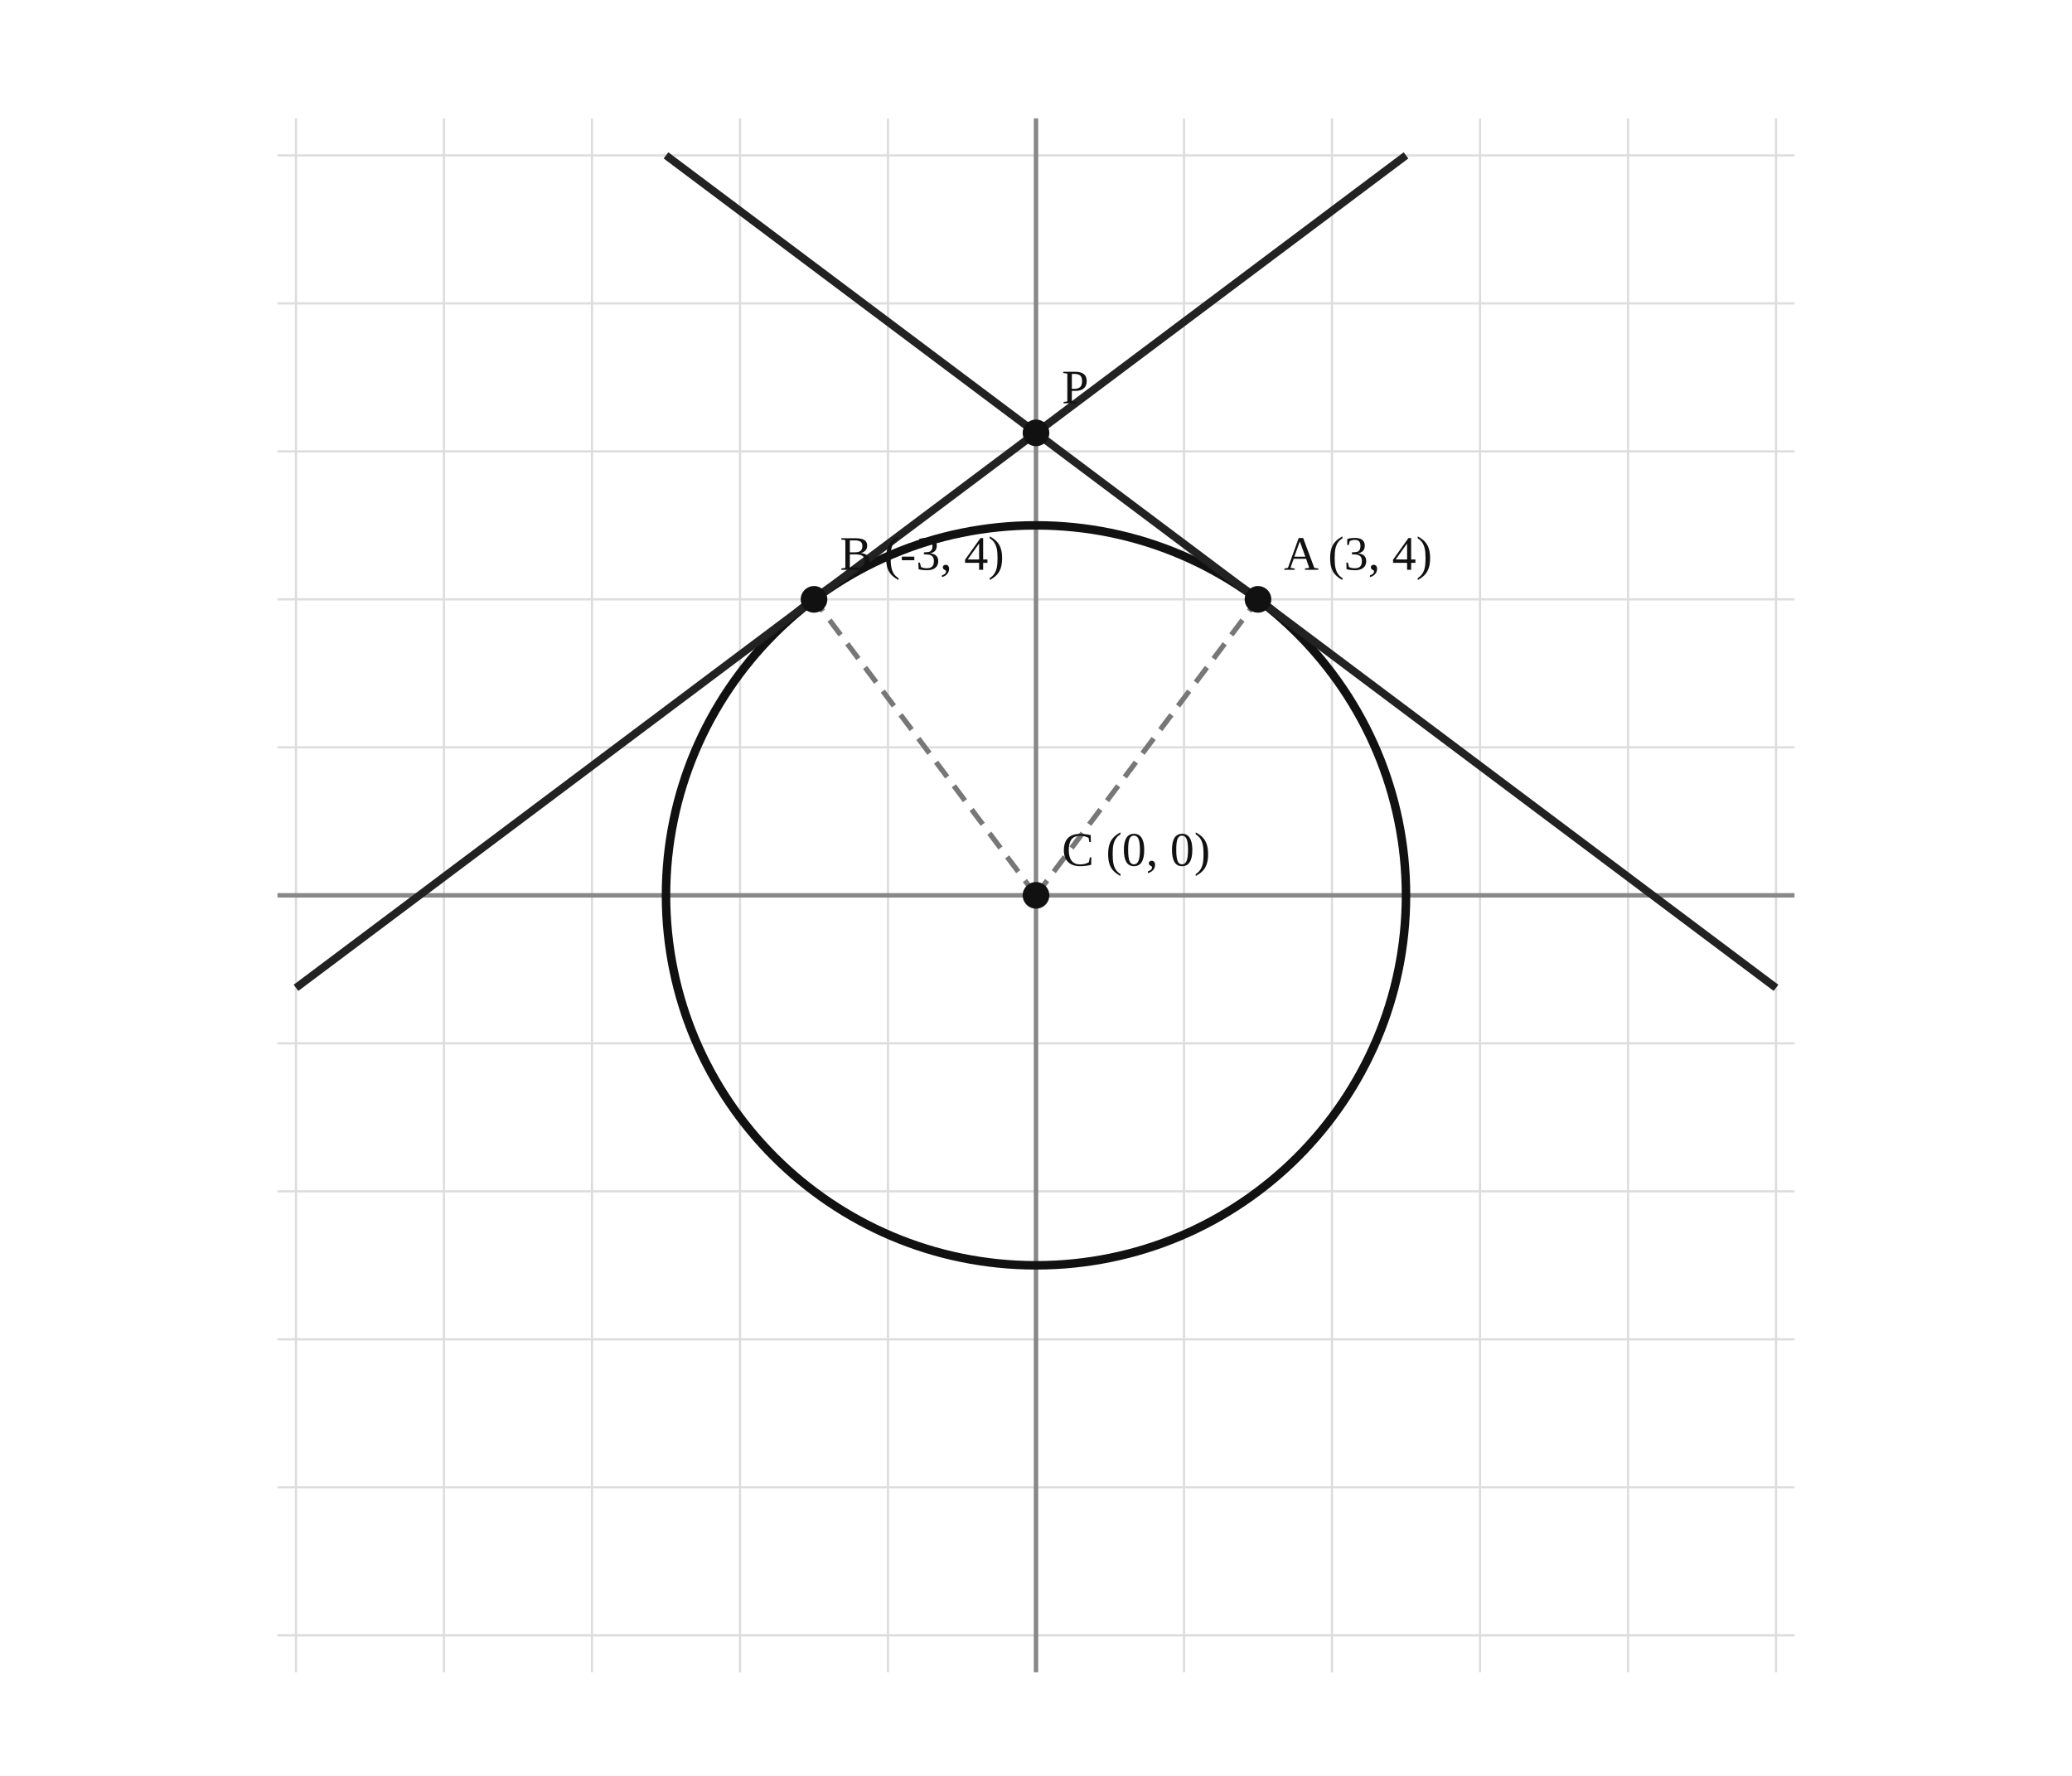
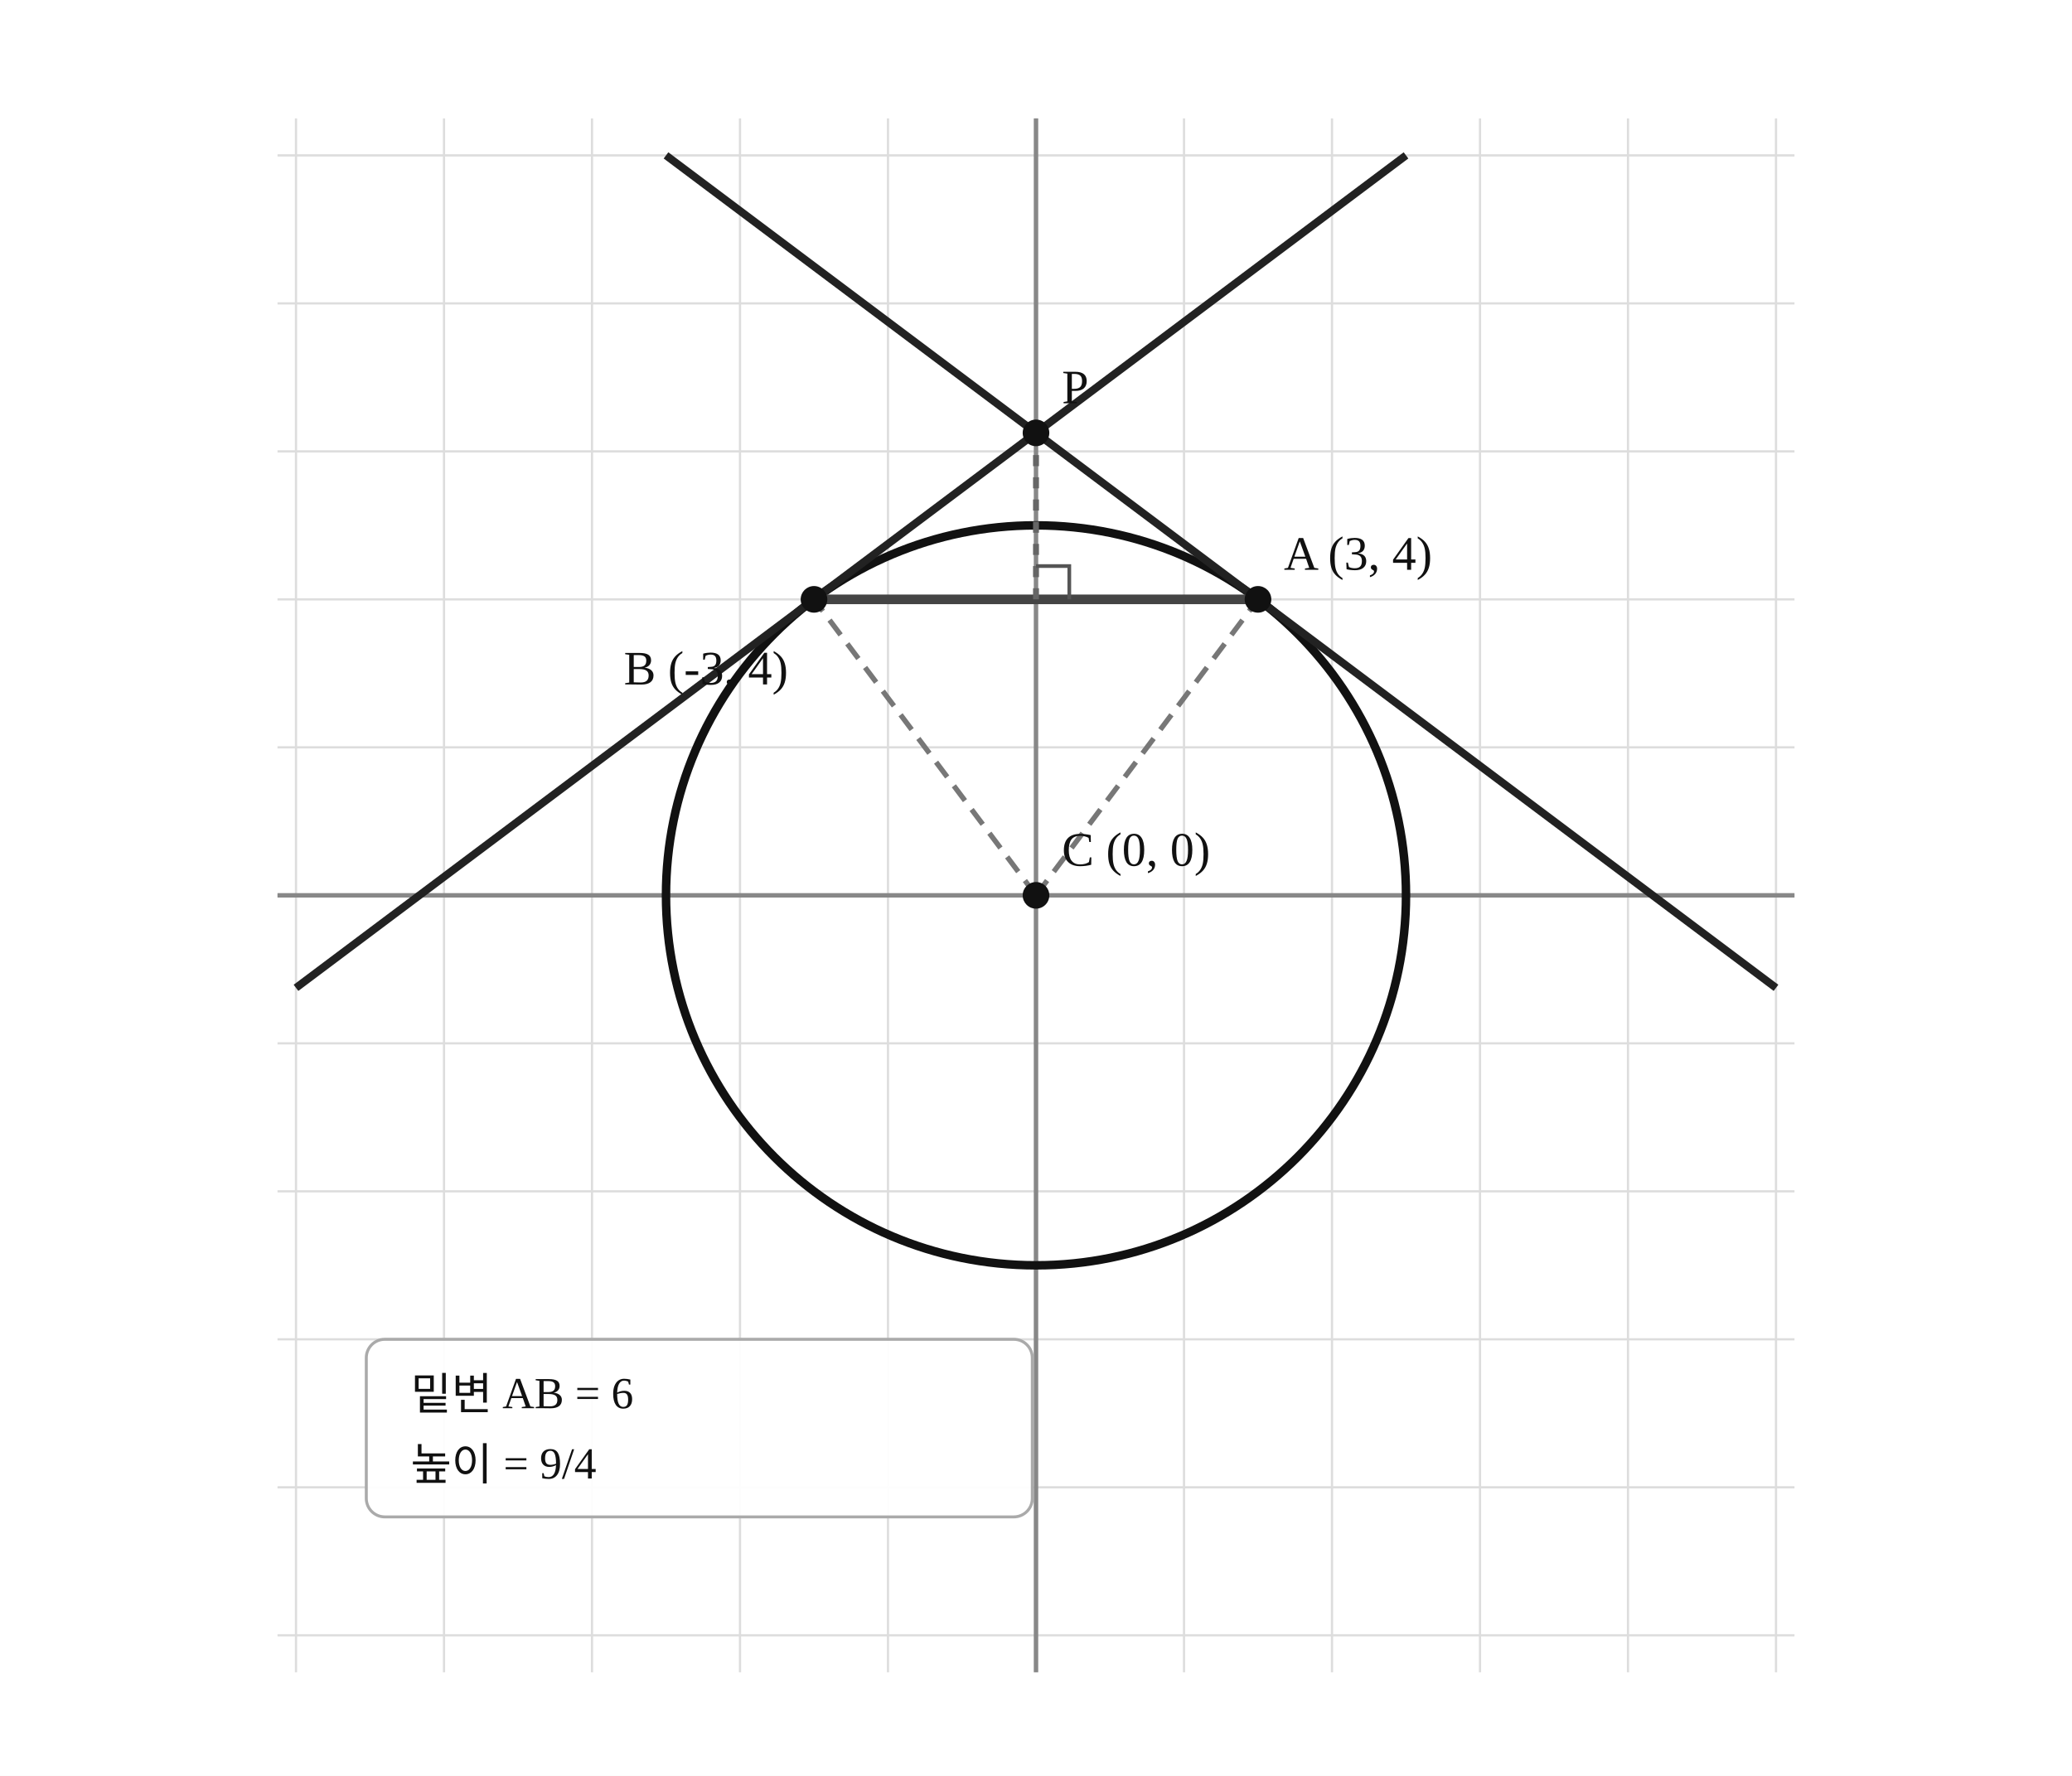
<svg xmlns="http://www.w3.org/2000/svg" width="560" height="480" viewBox="0 0 560 480" preserveAspectRatio="xMidYMid meet" role="img" aria-labelledby="title desc">
  <rect width="560" height="480" fill="#ffffff" />
  <line x1="80.00" y1="32" x2="80.00" y2="452" stroke="#dddddd" stroke-width=".6" />
  <line x1="75" y1="442.00" x2="485" y2="442.00" stroke="#dddddd" stroke-width=".6" />
  <line x1="120.00" y1="32" x2="120.00" y2="452" stroke="#dddddd" stroke-width=".6" />
  <line x1="75" y1="402.00" x2="485" y2="402.00" stroke="#dddddd" stroke-width=".6" />
  <line x1="160.00" y1="32" x2="160.00" y2="452" stroke="#dddddd" stroke-width=".6" />
  <line x1="75" y1="362.00" x2="485" y2="362.00" stroke="#dddddd" stroke-width=".6" />
  <line x1="200.00" y1="32" x2="200.00" y2="452" stroke="#dddddd" stroke-width=".6" />
  <line x1="75" y1="322.00" x2="485" y2="322.00" stroke="#dddddd" stroke-width=".6" />
  <line x1="240.00" y1="32" x2="240.00" y2="452" stroke="#dddddd" stroke-width=".6" />
  <line x1="75" y1="282.00" x2="485" y2="282.00" stroke="#dddddd" stroke-width=".6" />
  <line x1="280.00" y1="32" x2="280.00" y2="452" stroke="#dddddd" stroke-width=".6" />
  <line x1="75" y1="242.00" x2="485" y2="242.00" stroke="#dddddd" stroke-width=".6" />
  <line x1="320.00" y1="32" x2="320.00" y2="452" stroke="#dddddd" stroke-width=".6" />
  <line x1="75" y1="202.00" x2="485" y2="202.00" stroke="#dddddd" stroke-width=".6" />
  <line x1="360.00" y1="32" x2="360.00" y2="452" stroke="#dddddd" stroke-width=".6" />
  <line x1="75" y1="162.00" x2="485" y2="162.00" stroke="#dddddd" stroke-width=".6" />
  <line x1="400.00" y1="32" x2="400.00" y2="452" stroke="#dddddd" stroke-width=".6" />
  <line x1="75" y1="122.00" x2="485" y2="122.00" stroke="#dddddd" stroke-width=".6" />
  <line x1="440.00" y1="32" x2="440.00" y2="452" stroke="#dddddd" stroke-width=".6" />
  <line x1="75" y1="82.00" x2="485" y2="82.00" stroke="#dddddd" stroke-width=".6" />
  <line x1="480.00" y1="32" x2="480.00" y2="452" stroke="#dddddd" stroke-width=".6" />
  <line x1="75" y1="42.00" x2="485" y2="42.00" stroke="#dddddd" stroke-width=".6" />
  <line x1="75" y1="242.00" x2="485" y2="242.00" stroke="#888888" stroke-width="1.2" />
  <line x1="280.00" y1="32" x2="280.00" y2="452" stroke="#888888" stroke-width="1.2" />
  <circle cx="280.00" cy="242.00" r="100" fill="none" stroke="#111111" stroke-width="2.3" data-center-x="0" data-center-y="0" data-radius="5" />
  <line x1="480.00" y1="267.00" x2="180.00" y2="42.00" stroke="#222222" stroke-width="2.1" />
  <line x1="280.00" y1="242.00" x2="340.00" y2="162.00" stroke="#777777" stroke-dasharray="5 3" stroke-width="1.4" />
  <line x1="80.00" y1="267.00" x2="380.00" y2="42.00" stroke="#222222" stroke-width="2.1" />
  <line x1="280.00" y1="242.00" x2="220.00" y2="162.00" stroke="#777777" stroke-dasharray="5 3" stroke-width="1.4" />
+   <line x1="220.00" y1="162.00" x2="340.00" y2="162.00" stroke="#444444" stroke-width="2.6" />
+   <line x1="280.00" y1="117.00" x2="280.00" y2="162.00" stroke="#666666" stroke-width="1.6" stroke-dasharray="3 3" />
+   <path d="M280 153 L289 153 L289 162" fill="none" stroke="#555555" stroke-width="1.0" />
+   <rect x="99.00" y="362.00" width="180.00" height="48.00" rx="5" fill="#ffffff" fill-opacity="0.95" stroke="#aaaaaa" stroke-width="0.8" />
+   <text x="111.00" y="381.00" text-anchor="start" fill="#111111" font-size="12">밑변 AB = 6</text>
+   <text x="111.00" y="400.00" text-anchor="start" fill="#111111" font-size="12">높이 = 9/4</text>
  <circle cx="280.00" cy="242.00" r="3.6" fill="#111111" data-point-name="C" data-point-x="0" data-point-y="0" />
  <text x="287.00" y="234.00" text-anchor="start" fill="#111111" font-size="13">C (0, 0)</text>
  <circle cx="340.00" cy="162.00" r="3.6" fill="#111111" data-point-name="A" data-point-x="3" data-point-y="4" />
  <text x="347.00" y="154.00" text-anchor="start" fill="#111111" font-size="13">A (3, 4)</text>
  <circle cx="220.00" cy="162.00" r="3.6" fill="#111111" data-point-name="B" data-point-x="-3" data-point-y="4" />
-   <text x="227.00" y="154.00" text-anchor="start" fill="#111111" font-size="13">B (-3, 4)</text>
+   <text x="213.00" y="185.00" text-anchor="end" fill="#111111" font-size="13">B (-3, 4)</text>
  <circle cx="280.00" cy="117.00" r="3.6" fill="#111111" data-point-name="P" data-point-x="0" data-point-y="6.25" />
  <text x="287.00" y="109.00" text-anchor="start" fill="#111111" font-size="13">P</text>
</svg>
